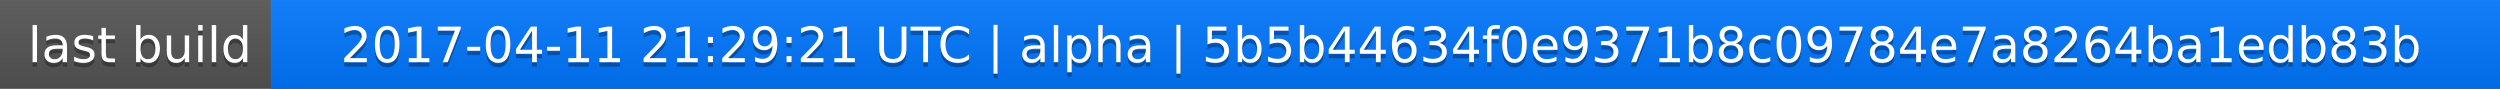
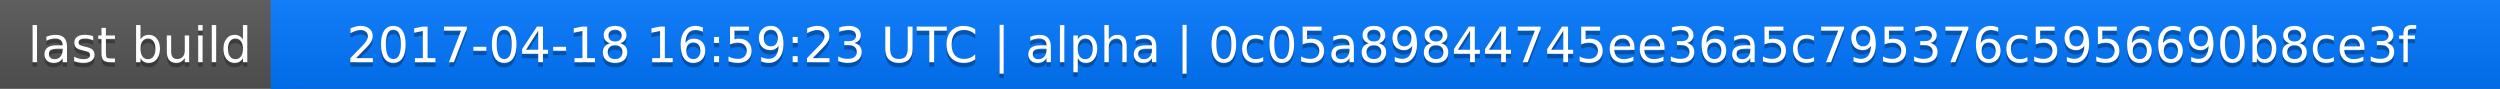
<svg xmlns="http://www.w3.org/2000/svg" width="563" height="20">
  <linearGradient id="a" x2="0" y2="100%">
    <stop offset="0" stop-color="#bbb" stop-opacity=".1" />
    <stop offset="1" stop-opacity=".1" />
  </linearGradient>
  <rect rx="0" width="563" height="20" fill="#555" />
  <rect rx="0" x="61" width="502" height="20" fill="#07f" />
  <path fill="#07f" d="M61 0h4v20h-4z" />
  <rect rx="0" width="563" height="20" fill="url(#a)" />
  <g fill="#fff" text-anchor="middle" font-family="DejaVu Sans,Verdana,Geneva,sans-serif" font-size="11">
    <text x="31.5" y="15" fill="#010101" fill-opacity=".3">last build</text>
    <text x="31.5" y="14">last build</text>
-     <text x="311" y="15" fill="#010101" fill-opacity=".3">2017-04-11 21:29:21 UTC | alpha | 5b5b44634f0e9371b8c09784e7a8264ba1edb83b</text>
-     <text x="311" y="14">2017-04-11 21:29:21 UTC | alpha | 5b5b44634f0e9371b8c09784e7a8264ba1edb83b</text>
+     <text x="311" y="15" fill="#010101" fill-opacity=".3">2017-04-18 16:59:23 UTC | alpha | 0c05a89844745ee36a5c795376c5956690b8ce3f</text>
+     <text x="311" y="14">2017-04-18 16:59:23 UTC | alpha | 0c05a89844745ee36a5c795376c5956690b8ce3f</text>
  </g>
</svg>
